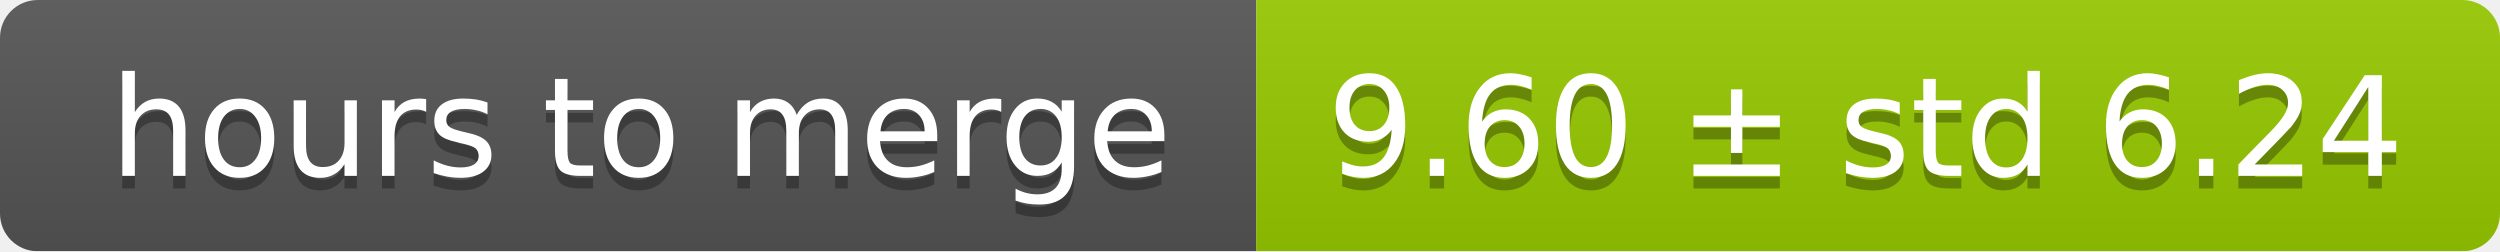
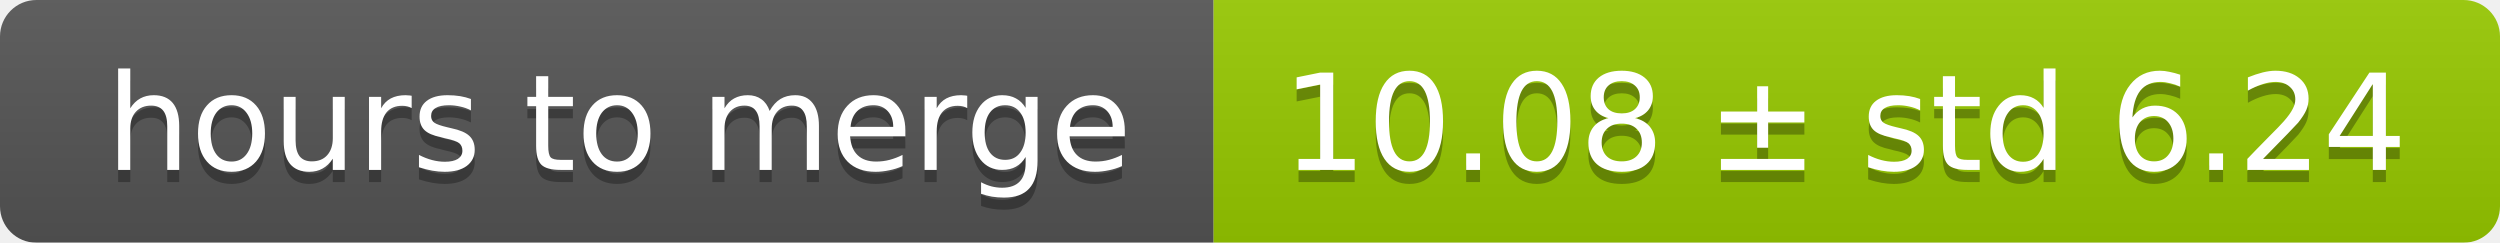
- <svg xmlns="http://www.w3.org/2000/svg" width="199" height="20">
+ <svg xmlns="http://www.w3.org/2000/svg" width="206" height="20">
  <linearGradient id="smooth" x2="0" y2="100%">
    <stop offset="0" stop-color="#bbb" stop-opacity=".1" />
    <stop offset="1" stop-opacity=".1" />
  </linearGradient>
  <mask id="round">
-     <rect width="199" height="20" rx="3" fill="#fff" />
+     <rect width="206" height="20" rx="3" fill="#fff" />
  </mask>
  <g mask="url(#round)">
    <rect width="100" height="20" fill="#555" />
-     <rect x="100" width="99" height="20" fill="#97ca00" />
-     <rect width="199" height="20" fill="url(#smooth)" />
+     <rect x="100" width="106" height="20" fill="#97ca00" />
+     <rect width="206" height="20" fill="url(#smooth)" />
  </g>
  <g fill="#fff" text-anchor="middle" font-family="DejaVu Sans,Verdana,Geneva,sans-serif" font-size="11">
    <text x="51" y="15" fill="#010101" fill-opacity=".3">hours to merge</text>
    <text x="51" y="14">hours to merge</text>
-     <text x="148.5" y="15" fill="#010101" fill-opacity=".3">9.60 ± std 6.24</text>
-     <text x="148.5" y="14">9.60 ± std 6.24</text>
+     <text x="152" y="15" fill="#010101" fill-opacity=".3">10.08 ± std 6.24</text>
+     <text x="152" y="14">10.08 ± std 6.24</text>
  </g>
</svg>
